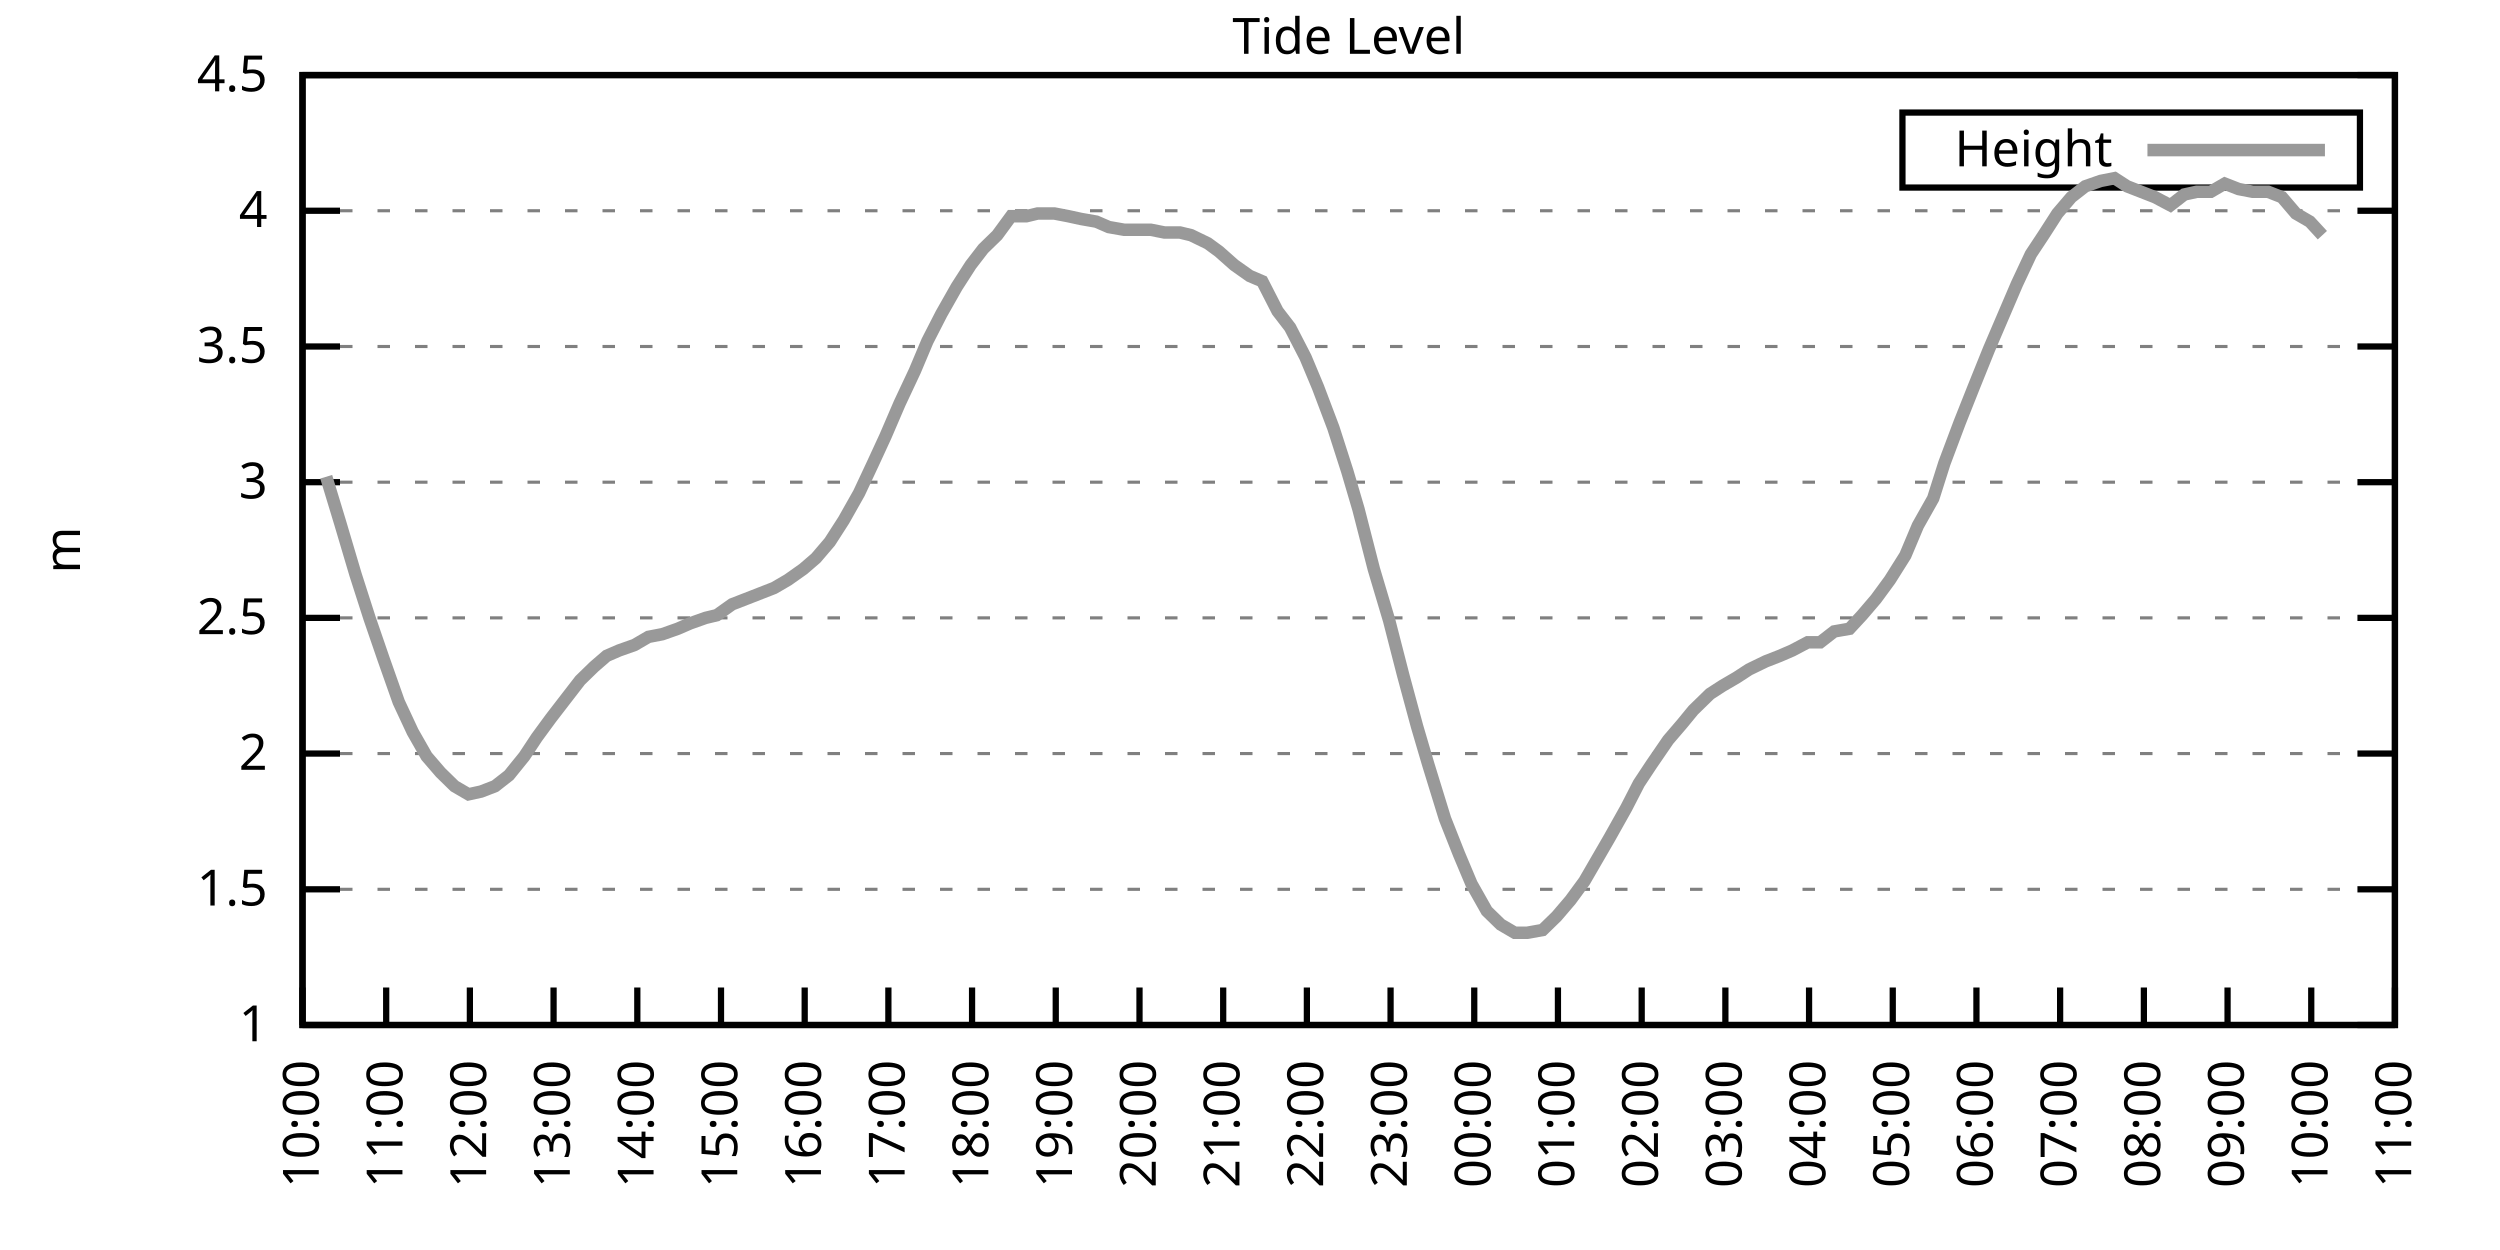
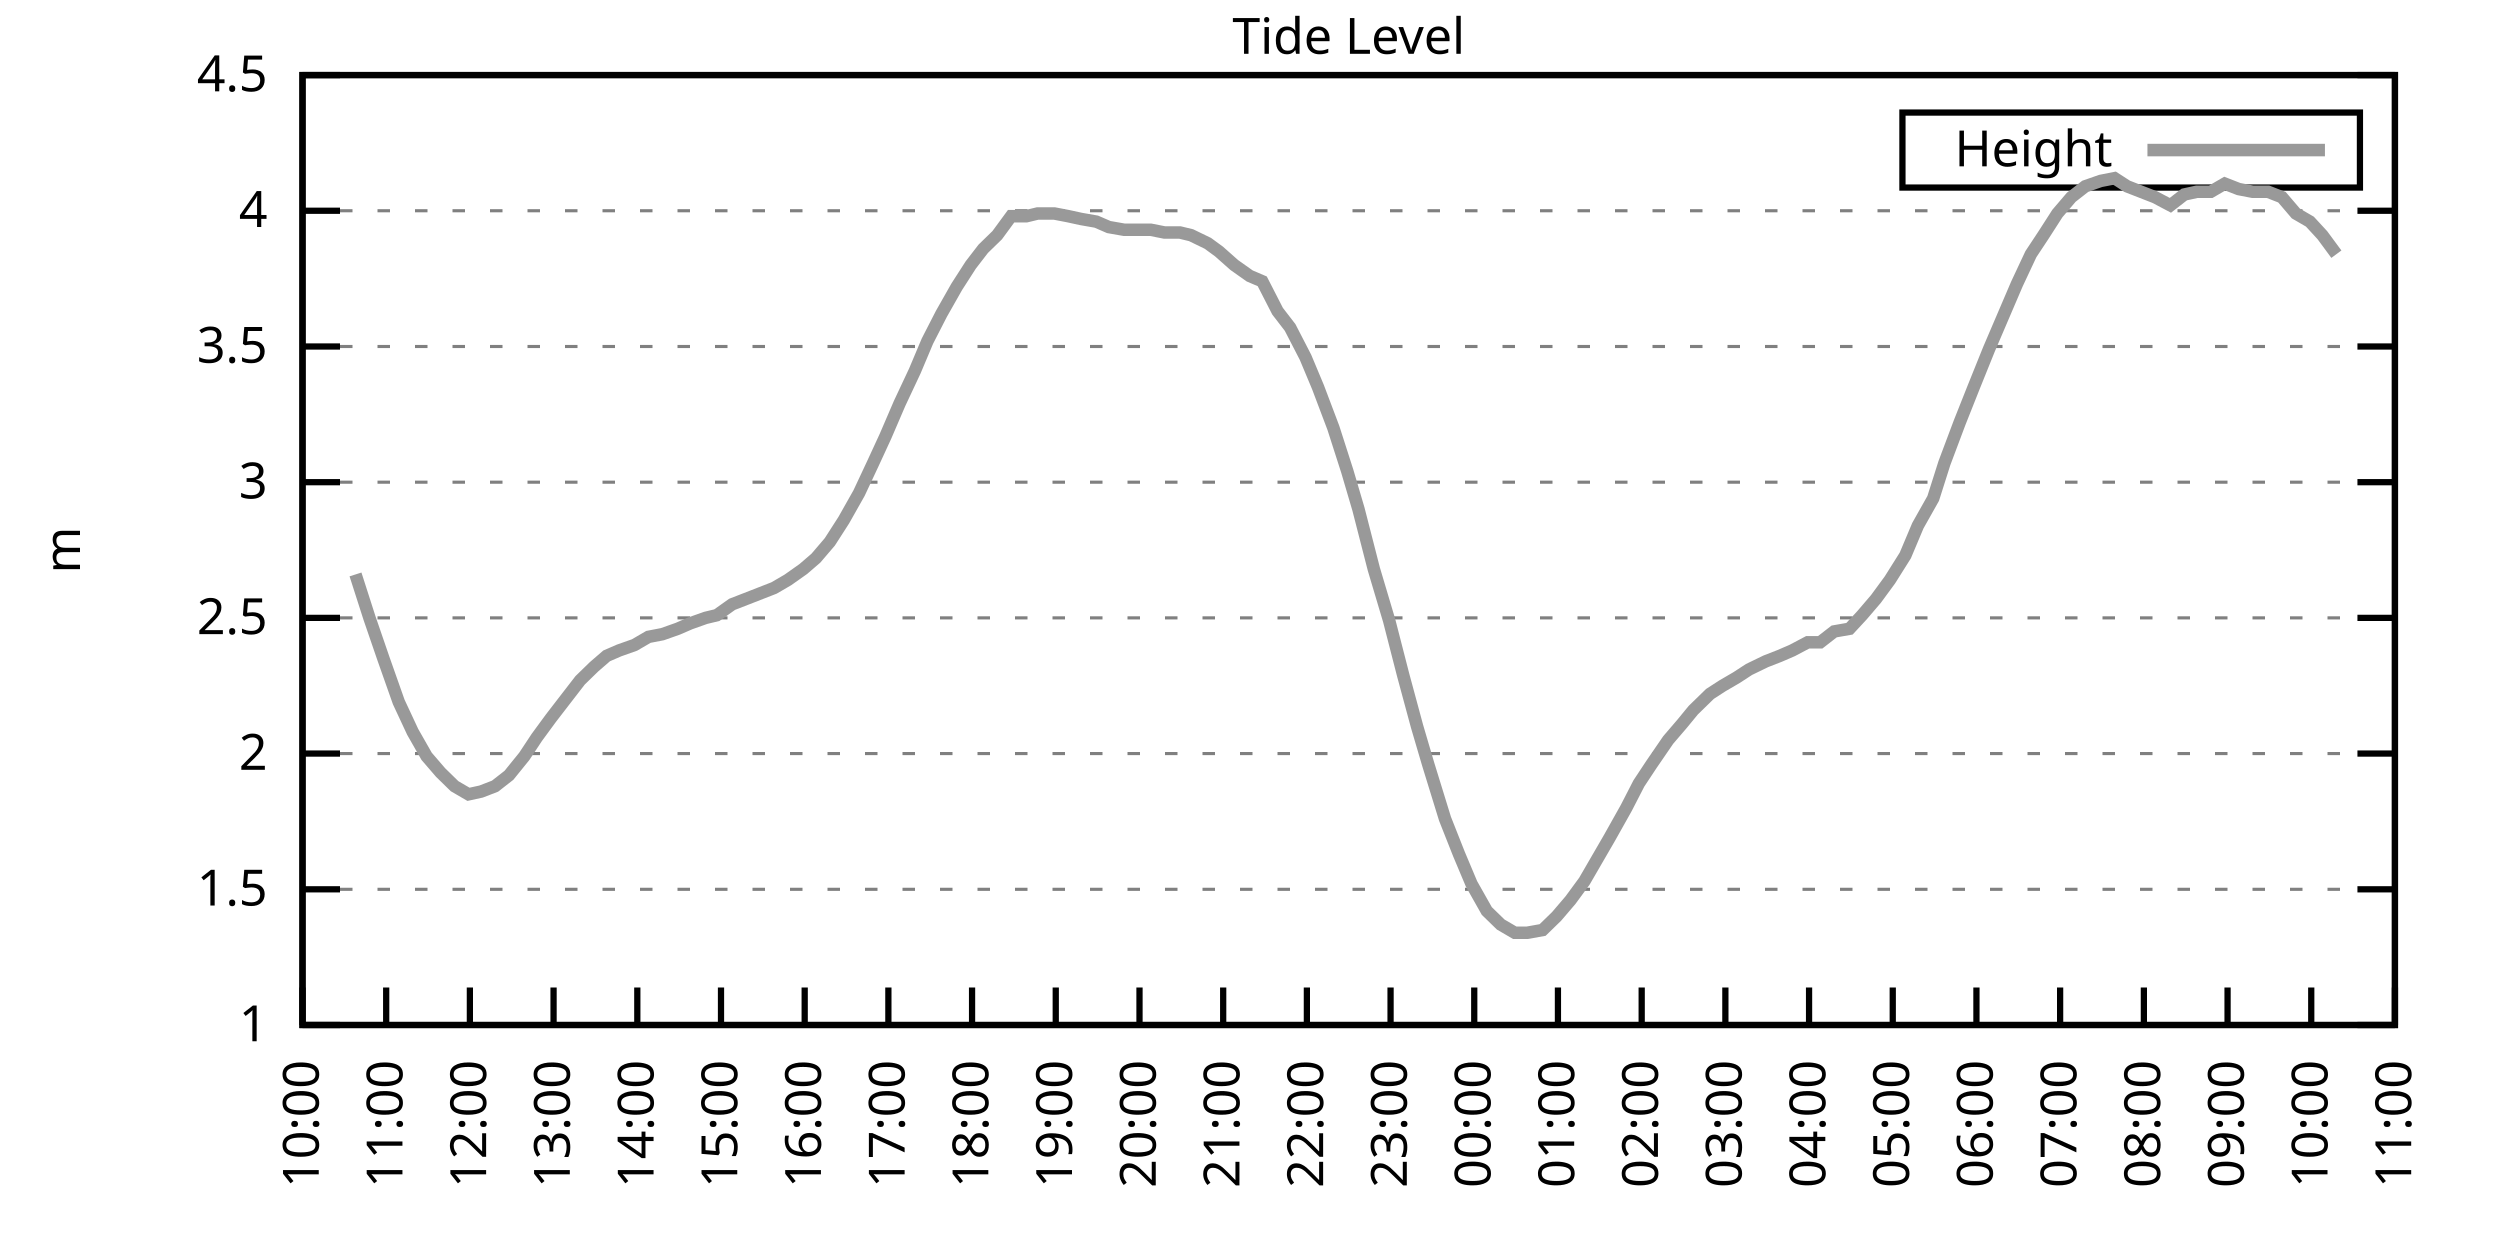
<svg xmlns="http://www.w3.org/2000/svg" xmlns:xlink="http://www.w3.org/1999/xlink" width="400" height="200" viewBox="0 0 400 200">
  <g id="gnuplot_canvas">
    <rect x="0" y="0" width="400" height="200" fill="none" />
    <defs>
      <circle id="gpDot" r="0.5" stroke-width="0.5" stroke="currentColor" />
      <path id="gpPt0" stroke-width="0.333" stroke="currentColor" d="M-1,0 h2 M0,-1 v2" />
      <path id="gpPt1" stroke-width="0.333" stroke="currentColor" d="M-1,-1 L1,1 M1,-1 L-1,1" />
      <path id="gpPt2" stroke-width="0.333" stroke="currentColor" d="M-1,0 L1,0 M0,-1 L0,1 M-1,-1 L1,1 M-1,1 L1,-1" />
      <rect id="gpPt3" stroke-width="0.333" stroke="currentColor" x="-1" y="-1" width="2" height="2" />
      <rect id="gpPt4" stroke-width="0.333" stroke="currentColor" fill="currentColor" x="-1" y="-1" width="2" height="2" />
      <circle id="gpPt5" stroke-width="0.333" stroke="currentColor" cx="0" cy="0" r="1" />
      <use xlink:href="#gpPt5" id="gpPt6" fill="currentColor" stroke="none" />
      <path id="gpPt7" stroke-width="0.333" stroke="currentColor" d="M0,-1.33 L-1.33,0.67 L1.33,0.67 z" />
      <use xlink:href="#gpPt7" id="gpPt8" fill="currentColor" stroke="none" />
      <use xlink:href="#gpPt7" id="gpPt9" stroke="currentColor" transform="rotate(180)" />
      <use xlink:href="#gpPt9" id="gpPt10" fill="currentColor" stroke="none" />
      <use xlink:href="#gpPt3" id="gpPt11" stroke="currentColor" transform="rotate(45)" />
      <use xlink:href="#gpPt11" id="gpPt12" fill="currentColor" stroke="none" />
      <path id="gpPt13" stroke-width="0.333" stroke="currentColor" d="M0,1.330 L1.265,0.411 L0.782,-1.067 L-0.782,-1.076 L-1.265,0.411 z" />
      <use xlink:href="#gpPt13" id="gpPt14" fill="currentColor" stroke="none" />
      <filter id="textbox" filterUnits="objectBoundingBox" x="0" y="0" height="1" width="1">
        <feFlood flood-color="white" flood-opacity="1" result="bgnd" />
        <feComposite in="SourceGraphic" in2="bgnd" operator="atop" />
      </filter>
      <filter id="greybox" filterUnits="objectBoundingBox" x="0" y="0" height="1" width="1">
        <feFlood flood-color="lightgrey" flood-opacity="1" result="grey" />
        <feComposite in="SourceGraphic" in2="grey" operator="atop" />
      </filter>
    </defs>
    <g fill="none" color="white" stroke="currentColor" stroke-width="1.00" stroke-linecap="butt" stroke-linejoin="miter">
</g>
    <g fill="none" color="black" stroke="currentColor" stroke-width="1.00" stroke-linecap="butt" stroke-linejoin="miter">
      <g stroke="none" shape-rendering="crispEdges">
        <polygon fill="rgb(255, 255, 255)" points="48.40,164.00 383.18,164.00 383.18,12.02 48.40,12.02 " />
      </g>
    </g>
    <g fill="none" color="black" stroke="currentColor" stroke-width="1.00" stroke-linecap="butt" stroke-linejoin="miter">
</g>
    <g fill="none" color="black" stroke="black" stroke-width="0.50" stroke-linecap="butt" stroke-linejoin="miter">
</g>
    <g fill="none" color="gray" stroke="currentColor" stroke-width="0.50" stroke-linecap="butt" stroke-linejoin="miter">
      <path stroke="gray" stroke-dasharray="2,4" class="gridline" d="M48.40,164.00 L383.19,164.00  " />
    </g>
    <g fill="none" color="gray" stroke="gray" stroke-width="1.00" stroke-linecap="butt" stroke-linejoin="miter">
</g>
    <g fill="none" color="black" stroke="currentColor" stroke-width="1.00" stroke-linecap="butt" stroke-linejoin="miter">
      <path stroke="black" d="M48.40,164.00 L54.40,164.00 M383.19,164.00 L377.19,164.00  " />
      <g transform="translate(42.80,166.60)" stroke="none" fill="black" font-family="Sans" font-size="8.00" text-anchor="end">
        <text>
          <tspan font-family="Sans"> 1</tspan>
        </text>
      </g>
    </g>
    <g fill="none" color="black" stroke="currentColor" stroke-width="1.00" stroke-linecap="butt" stroke-linejoin="miter">
</g>
    <g fill="none" color="black" stroke="black" stroke-width="0.50" stroke-linecap="butt" stroke-linejoin="miter">
</g>
    <g fill="none" color="gray" stroke="currentColor" stroke-width="0.50" stroke-linecap="butt" stroke-linejoin="miter">
      <path stroke="gray" stroke-dasharray="2,4" class="gridline" d="M48.40,142.29 L383.19,142.29  " />
    </g>
    <g fill="none" color="gray" stroke="gray" stroke-width="1.00" stroke-linecap="butt" stroke-linejoin="miter">
</g>
    <g fill="none" color="black" stroke="currentColor" stroke-width="1.00" stroke-linecap="butt" stroke-linejoin="miter">
      <path stroke="black" d="M48.40,142.29 L54.40,142.29 M383.19,142.29 L377.19,142.29  " />
      <g transform="translate(42.80,144.89)" stroke="none" fill="black" font-family="Sans" font-size="8.00" text-anchor="end">
        <text>
          <tspan font-family="Sans"> 1.5</tspan>
        </text>
      </g>
    </g>
    <g fill="none" color="black" stroke="currentColor" stroke-width="1.00" stroke-linecap="butt" stroke-linejoin="miter">
</g>
    <g fill="none" color="black" stroke="black" stroke-width="0.50" stroke-linecap="butt" stroke-linejoin="miter">
</g>
    <g fill="none" color="gray" stroke="currentColor" stroke-width="0.50" stroke-linecap="butt" stroke-linejoin="miter">
      <path stroke="gray" stroke-dasharray="2,4" class="gridline" d="M48.40,120.57 L383.19,120.57  " />
    </g>
    <g fill="none" color="gray" stroke="gray" stroke-width="1.00" stroke-linecap="butt" stroke-linejoin="miter">
</g>
    <g fill="none" color="black" stroke="currentColor" stroke-width="1.00" stroke-linecap="butt" stroke-linejoin="miter">
      <path stroke="black" d="M48.40,120.57 L54.40,120.57 M383.19,120.57 L377.19,120.57  " />
      <g transform="translate(42.80,123.17)" stroke="none" fill="black" font-family="Sans" font-size="8.00" text-anchor="end">
        <text>
          <tspan font-family="Sans"> 2</tspan>
        </text>
      </g>
    </g>
    <g fill="none" color="black" stroke="currentColor" stroke-width="1.00" stroke-linecap="butt" stroke-linejoin="miter">
</g>
    <g fill="none" color="black" stroke="black" stroke-width="0.50" stroke-linecap="butt" stroke-linejoin="miter">
</g>
    <g fill="none" color="gray" stroke="currentColor" stroke-width="0.50" stroke-linecap="butt" stroke-linejoin="miter">
      <path stroke="gray" stroke-dasharray="2,4" class="gridline" d="M48.40,98.86 L383.19,98.86  " />
    </g>
    <g fill="none" color="gray" stroke="gray" stroke-width="1.00" stroke-linecap="butt" stroke-linejoin="miter">
</g>
    <g fill="none" color="black" stroke="currentColor" stroke-width="1.00" stroke-linecap="butt" stroke-linejoin="miter">
      <path stroke="black" d="M48.40,98.86 L54.40,98.86 M383.19,98.86 L377.19,98.86  " />
      <g transform="translate(42.80,101.46)" stroke="none" fill="black" font-family="Sans" font-size="8.00" text-anchor="end">
        <text>
          <tspan font-family="Sans"> 2.5</tspan>
        </text>
      </g>
    </g>
    <g fill="none" color="black" stroke="currentColor" stroke-width="1.00" stroke-linecap="butt" stroke-linejoin="miter">
</g>
    <g fill="none" color="black" stroke="black" stroke-width="0.50" stroke-linecap="butt" stroke-linejoin="miter">
</g>
    <g fill="none" color="gray" stroke="currentColor" stroke-width="0.50" stroke-linecap="butt" stroke-linejoin="miter">
      <path stroke="gray" stroke-dasharray="2,4" class="gridline" d="M48.40,77.15 L383.19,77.15  " />
    </g>
    <g fill="none" color="gray" stroke="gray" stroke-width="1.00" stroke-linecap="butt" stroke-linejoin="miter">
</g>
    <g fill="none" color="black" stroke="currentColor" stroke-width="1.00" stroke-linecap="butt" stroke-linejoin="miter">
      <path stroke="black" d="M48.40,77.15 L54.40,77.15 M383.19,77.15 L377.19,77.15  " />
      <g transform="translate(42.80,79.75)" stroke="none" fill="black" font-family="Sans" font-size="8.00" text-anchor="end">
        <text>
          <tspan font-family="Sans"> 3</tspan>
        </text>
      </g>
    </g>
    <g fill="none" color="black" stroke="currentColor" stroke-width="1.00" stroke-linecap="butt" stroke-linejoin="miter">
</g>
    <g fill="none" color="black" stroke="black" stroke-width="0.50" stroke-linecap="butt" stroke-linejoin="miter">
</g>
    <g fill="none" color="gray" stroke="currentColor" stroke-width="0.50" stroke-linecap="butt" stroke-linejoin="miter">
      <path stroke="gray" stroke-dasharray="2,4" class="gridline" d="M48.40,55.44 L383.19,55.44  " />
    </g>
    <g fill="none" color="gray" stroke="gray" stroke-width="1.00" stroke-linecap="butt" stroke-linejoin="miter">
</g>
    <g fill="none" color="black" stroke="currentColor" stroke-width="1.00" stroke-linecap="butt" stroke-linejoin="miter">
      <path stroke="black" d="M48.40,55.44 L54.40,55.44 M383.19,55.44 L377.19,55.44  " />
      <g transform="translate(42.80,58.04)" stroke="none" fill="black" font-family="Sans" font-size="8.00" text-anchor="end">
        <text>
          <tspan font-family="Sans"> 3.5</tspan>
        </text>
      </g>
    </g>
    <g fill="none" color="black" stroke="currentColor" stroke-width="1.00" stroke-linecap="butt" stroke-linejoin="miter">
</g>
    <g fill="none" color="black" stroke="black" stroke-width="0.50" stroke-linecap="butt" stroke-linejoin="miter">
</g>
    <g fill="none" color="gray" stroke="currentColor" stroke-width="0.50" stroke-linecap="butt" stroke-linejoin="miter">
      <path stroke="gray" stroke-dasharray="2,4" class="gridline" d="M48.40,33.72 L383.19,33.72  " />
    </g>
    <g fill="none" color="gray" stroke="gray" stroke-width="1.00" stroke-linecap="butt" stroke-linejoin="miter">
</g>
    <g fill="none" color="black" stroke="currentColor" stroke-width="1.00" stroke-linecap="butt" stroke-linejoin="miter">
      <path stroke="black" d="M48.40,33.72 L54.40,33.72 M383.19,33.72 L377.19,33.72  " />
      <g transform="translate(42.80,36.32)" stroke="none" fill="black" font-family="Sans" font-size="8.00" text-anchor="end">
        <text>
          <tspan font-family="Sans"> 4</tspan>
        </text>
      </g>
    </g>
    <g fill="none" color="black" stroke="currentColor" stroke-width="1.00" stroke-linecap="butt" stroke-linejoin="miter">
</g>
    <g fill="none" color="black" stroke="black" stroke-width="0.50" stroke-linecap="butt" stroke-linejoin="miter">
</g>
    <g fill="none" color="gray" stroke="currentColor" stroke-width="0.50" stroke-linecap="butt" stroke-linejoin="miter">
      <path stroke="gray" stroke-dasharray="2,4" class="gridline" d="M48.40,12.01 L383.19,12.01  " />
    </g>
    <g fill="none" color="gray" stroke="gray" stroke-width="1.00" stroke-linecap="butt" stroke-linejoin="miter">
</g>
    <g fill="none" color="black" stroke="currentColor" stroke-width="1.00" stroke-linecap="butt" stroke-linejoin="miter">
      <path stroke="black" d="M48.40,12.01 L54.40,12.01 M383.19,12.01 L377.19,12.01  " />
      <g transform="translate(42.80,14.61)" stroke="none" fill="black" font-family="Sans" font-size="8.00" text-anchor="end">
        <text>
          <tspan font-family="Sans"> 4.5</tspan>
        </text>
      </g>
    </g>
    <g fill="none" color="black" stroke="currentColor" stroke-width="1.00" stroke-linecap="butt" stroke-linejoin="miter">
      <path stroke="black" d="M48.40,164.00 L48.40,158.00  " />
      <g transform="translate(51.00,169.60) rotate(270.00)" stroke="none" fill="black" font-family="Sans" font-size="8.00" text-anchor="end">
        <text>
          <tspan font-family="Sans">10:00</tspan>
        </text>
      </g>
    </g>
    <g fill="none" color="black" stroke="currentColor" stroke-width="1.00" stroke-linecap="butt" stroke-linejoin="miter">
      <path stroke="black" d="M61.79,164.00 L61.79,158.00  " />
      <g transform="translate(64.39,169.60) rotate(270.00)" stroke="none" fill="black" font-family="Sans" font-size="8.00" text-anchor="end">
        <text>
          <tspan font-family="Sans">11:00</tspan>
        </text>
      </g>
    </g>
    <g fill="none" color="black" stroke="currentColor" stroke-width="1.00" stroke-linecap="butt" stroke-linejoin="miter">
      <path stroke="black" d="M75.18,164.00 L75.18,158.00  " />
      <g transform="translate(77.78,169.60) rotate(270.00)" stroke="none" fill="black" font-family="Sans" font-size="8.00" text-anchor="end">
        <text>
          <tspan font-family="Sans">12:00</tspan>
        </text>
      </g>
    </g>
    <g fill="none" color="black" stroke="currentColor" stroke-width="1.00" stroke-linecap="butt" stroke-linejoin="miter">
      <path stroke="black" d="M88.57,164.00 L88.57,158.00  " />
      <g transform="translate(91.17,169.60) rotate(270.00)" stroke="none" fill="black" font-family="Sans" font-size="8.00" text-anchor="end">
        <text>
          <tspan font-family="Sans">13:00</tspan>
        </text>
      </g>
    </g>
    <g fill="none" color="black" stroke="currentColor" stroke-width="1.00" stroke-linecap="butt" stroke-linejoin="miter">
      <path stroke="black" d="M101.97,164.00 L101.97,158.00  " />
      <g transform="translate(104.57,169.60) rotate(270.00)" stroke="none" fill="black" font-family="Sans" font-size="8.00" text-anchor="end">
        <text>
          <tspan font-family="Sans">14:00</tspan>
        </text>
      </g>
    </g>
    <g fill="none" color="black" stroke="currentColor" stroke-width="1.00" stroke-linecap="butt" stroke-linejoin="miter">
      <path stroke="black" d="M115.36,164.00 L115.36,158.00  " />
      <g transform="translate(117.96,169.60) rotate(270.00)" stroke="none" fill="black" font-family="Sans" font-size="8.00" text-anchor="end">
        <text>
          <tspan font-family="Sans">15:00</tspan>
        </text>
      </g>
    </g>
    <g fill="none" color="black" stroke="currentColor" stroke-width="1.00" stroke-linecap="butt" stroke-linejoin="miter">
      <path stroke="black" d="M128.75,164.00 L128.75,158.00  " />
      <g transform="translate(131.35,169.60) rotate(270.00)" stroke="none" fill="black" font-family="Sans" font-size="8.00" text-anchor="end">
        <text>
          <tspan font-family="Sans">16:00</tspan>
        </text>
      </g>
    </g>
    <g fill="none" color="black" stroke="currentColor" stroke-width="1.00" stroke-linecap="butt" stroke-linejoin="miter">
      <path stroke="black" d="M142.14,164.00 L142.14,158.00  " />
      <g transform="translate(144.74,169.60) rotate(270.00)" stroke="none" fill="black" font-family="Sans" font-size="8.00" text-anchor="end">
        <text>
          <tspan font-family="Sans">17:00</tspan>
        </text>
      </g>
    </g>
    <g fill="none" color="black" stroke="currentColor" stroke-width="1.00" stroke-linecap="butt" stroke-linejoin="miter">
      <path stroke="black" d="M155.53,164.00 L155.53,158.00  " />
      <g transform="translate(158.13,169.60) rotate(270.00)" stroke="none" fill="black" font-family="Sans" font-size="8.00" text-anchor="end">
        <text>
          <tspan font-family="Sans">18:00</tspan>
        </text>
      </g>
    </g>
    <g fill="none" color="black" stroke="currentColor" stroke-width="1.00" stroke-linecap="butt" stroke-linejoin="miter">
      <path stroke="black" d="M168.92,164.00 L168.92,158.00  " />
      <g transform="translate(171.52,169.60) rotate(270.00)" stroke="none" fill="black" font-family="Sans" font-size="8.00" text-anchor="end">
        <text>
          <tspan font-family="Sans">19:00</tspan>
        </text>
      </g>
    </g>
    <g fill="none" color="black" stroke="currentColor" stroke-width="1.00" stroke-linecap="butt" stroke-linejoin="miter">
      <path stroke="black" d="M182.32,164.00 L182.32,158.00  " />
      <g transform="translate(184.92,169.60) rotate(270.00)" stroke="none" fill="black" font-family="Sans" font-size="8.00" text-anchor="end">
        <text>
          <tspan font-family="Sans">20:00</tspan>
        </text>
      </g>
    </g>
    <g fill="none" color="black" stroke="currentColor" stroke-width="1.00" stroke-linecap="butt" stroke-linejoin="miter">
      <path stroke="black" d="M195.71,164.00 L195.71,158.00  " />
      <g transform="translate(198.31,169.60) rotate(270.00)" stroke="none" fill="black" font-family="Sans" font-size="8.00" text-anchor="end">
        <text>
          <tspan font-family="Sans">21:00</tspan>
        </text>
      </g>
    </g>
    <g fill="none" color="black" stroke="currentColor" stroke-width="1.00" stroke-linecap="butt" stroke-linejoin="miter">
      <path stroke="black" d="M209.10,164.00 L209.10,158.00  " />
      <g transform="translate(211.70,169.60) rotate(270.00)" stroke="none" fill="black" font-family="Sans" font-size="8.00" text-anchor="end">
        <text>
          <tspan font-family="Sans">22:00</tspan>
        </text>
      </g>
    </g>
    <g fill="none" color="black" stroke="currentColor" stroke-width="1.00" stroke-linecap="butt" stroke-linejoin="miter">
      <path stroke="black" d="M222.49,164.00 L222.49,158.00  " />
      <g transform="translate(225.09,169.60) rotate(270.00)" stroke="none" fill="black" font-family="Sans" font-size="8.00" text-anchor="end">
        <text>
          <tspan font-family="Sans">23:00</tspan>
        </text>
      </g>
    </g>
    <g fill="none" color="black" stroke="currentColor" stroke-width="1.00" stroke-linecap="butt" stroke-linejoin="miter">
      <path stroke="black" d="M235.88,164.00 L235.88,158.00  " />
      <g transform="translate(238.48,169.60) rotate(270.00)" stroke="none" fill="black" font-family="Sans" font-size="8.00" text-anchor="end">
        <text>
          <tspan font-family="Sans">00:00</tspan>
        </text>
      </g>
    </g>
    <g fill="none" color="black" stroke="currentColor" stroke-width="1.00" stroke-linecap="butt" stroke-linejoin="miter">
      <path stroke="black" d="M249.27,164.00 L249.27,158.00  " />
      <g transform="translate(251.87,169.60) rotate(270.00)" stroke="none" fill="black" font-family="Sans" font-size="8.00" text-anchor="end">
        <text>
          <tspan font-family="Sans">01:00</tspan>
        </text>
      </g>
    </g>
    <g fill="none" color="black" stroke="currentColor" stroke-width="1.00" stroke-linecap="butt" stroke-linejoin="miter">
      <path stroke="black" d="M262.67,164.00 L262.67,158.00  " />
      <g transform="translate(265.27,169.60) rotate(270.00)" stroke="none" fill="black" font-family="Sans" font-size="8.00" text-anchor="end">
        <text>
          <tspan font-family="Sans">02:00</tspan>
        </text>
      </g>
    </g>
    <g fill="none" color="black" stroke="currentColor" stroke-width="1.00" stroke-linecap="butt" stroke-linejoin="miter">
      <path stroke="black" d="M276.06,164.00 L276.06,158.00  " />
      <g transform="translate(278.66,169.60) rotate(270.00)" stroke="none" fill="black" font-family="Sans" font-size="8.00" text-anchor="end">
        <text>
          <tspan font-family="Sans">03:00</tspan>
        </text>
      </g>
    </g>
    <g fill="none" color="black" stroke="currentColor" stroke-width="1.00" stroke-linecap="butt" stroke-linejoin="miter">
      <path stroke="black" d="M289.45,164.00 L289.45,158.00  " />
      <g transform="translate(292.05,169.60) rotate(270.00)" stroke="none" fill="black" font-family="Sans" font-size="8.00" text-anchor="end">
        <text>
          <tspan font-family="Sans">04:00</tspan>
        </text>
      </g>
    </g>
    <g fill="none" color="black" stroke="currentColor" stroke-width="1.00" stroke-linecap="butt" stroke-linejoin="miter">
      <path stroke="black" d="M302.84,164.00 L302.84,158.00  " />
      <g transform="translate(305.44,169.60) rotate(270.00)" stroke="none" fill="black" font-family="Sans" font-size="8.00" text-anchor="end">
        <text>
          <tspan font-family="Sans">05:00</tspan>
        </text>
      </g>
    </g>
    <g fill="none" color="black" stroke="currentColor" stroke-width="1.00" stroke-linecap="butt" stroke-linejoin="miter">
      <path stroke="black" d="M316.23,164.00 L316.23,158.00  " />
      <g transform="translate(318.83,169.60) rotate(270.00)" stroke="none" fill="black" font-family="Sans" font-size="8.00" text-anchor="end">
        <text>
          <tspan font-family="Sans">06:00</tspan>
        </text>
      </g>
    </g>
    <g fill="none" color="black" stroke="currentColor" stroke-width="1.00" stroke-linecap="butt" stroke-linejoin="miter">
      <path stroke="black" d="M329.62,164.00 L329.62,158.00  " />
      <g transform="translate(332.22,169.60) rotate(270.00)" stroke="none" fill="black" font-family="Sans" font-size="8.00" text-anchor="end">
        <text>
          <tspan font-family="Sans">07:00</tspan>
        </text>
      </g>
    </g>
    <g fill="none" color="black" stroke="currentColor" stroke-width="1.00" stroke-linecap="butt" stroke-linejoin="miter">
      <path stroke="black" d="M343.02,164.00 L343.02,158.00  " />
      <g transform="translate(345.62,169.60) rotate(270.00)" stroke="none" fill="black" font-family="Sans" font-size="8.00" text-anchor="end">
        <text>
          <tspan font-family="Sans">08:00</tspan>
        </text>
      </g>
    </g>
    <g fill="none" color="black" stroke="currentColor" stroke-width="1.00" stroke-linecap="butt" stroke-linejoin="miter">
      <path stroke="black" d="M356.41,164.00 L356.41,158.00  " />
      <g transform="translate(359.01,169.60) rotate(270.00)" stroke="none" fill="black" font-family="Sans" font-size="8.00" text-anchor="end">
        <text>
          <tspan font-family="Sans">09:00</tspan>
        </text>
      </g>
    </g>
    <g fill="none" color="black" stroke="currentColor" stroke-width="1.00" stroke-linecap="butt" stroke-linejoin="miter">
      <path stroke="black" d="M369.80,164.00 L369.80,158.00  " />
      <g transform="translate(372.40,169.60) rotate(270.00)" stroke="none" fill="black" font-family="Sans" font-size="8.00" text-anchor="end">
        <text>
          <tspan font-family="Sans">10:00</tspan>
        </text>
      </g>
    </g>
    <g fill="none" color="black" stroke="currentColor" stroke-width="1.00" stroke-linecap="butt" stroke-linejoin="miter">
      <path stroke="black" d="M383.19,164.00 L383.19,158.00  " />
      <g transform="translate(385.79,169.60) rotate(270.00)" stroke="none" fill="black" font-family="Sans" font-size="8.00" text-anchor="end">
        <text>
          <tspan font-family="Sans">11:00</tspan>
        </text>
      </g>
    </g>
    <g fill="none" color="black" stroke="currentColor" stroke-width="1.00" stroke-linecap="butt" stroke-linejoin="miter">
</g>
    <g fill="none" color="black" stroke="currentColor" stroke-width="1.00" stroke-linecap="butt" stroke-linejoin="miter">
      <path stroke="black" d="M48.40,12.01 L48.40,164.00 L383.19,164.00 L383.19,12.01 L48.40,12.01 Z  " />
    </g>
    <g fill="none" color="black" stroke="currentColor" stroke-width="1.00" stroke-linecap="butt" stroke-linejoin="miter">
</g>
    <g fill="none" color="black" stroke="currentColor" stroke-width="1.00" stroke-linecap="butt" stroke-linejoin="miter">
      <path stroke="black" d="M304.39,30.01 L304.39,18.01 L377.59,18.01 L377.59,30.01 L304.39,30.01 Z  " />
    </g>
    <g id="Tide_level_plot_1">
      <g fill="none" color="white" stroke="black" stroke-width="2.00" stroke-linecap="butt" stroke-linejoin="miter">
</g>
      <g fill="none" color="black" stroke="currentColor" stroke-width="2.00" stroke-linecap="butt" stroke-linejoin="miter">
        <g transform="translate(337.99,26.61)" stroke="none" fill="black" font-family="Sans" font-size="8.00" text-anchor="end">
          <text>
            <tspan font-family="Sans">Height</tspan>
          </text>
        </g>
      </g>
      <g fill="none" color="black" stroke="currentColor" stroke-width="2.00" stroke-linecap="butt" stroke-linejoin="miter">
-         <path stroke="rgb(153, 153, 153)" d="M343.59,24.01 L371.99,24.01 M52.19,76.28 L54.43,83.66 L56.88,91.91 L59.11,98.86 L61.35,105.38 L63.80,112.32   L66.03,117.10 L68.26,121.01 L70.50,123.61 L72.73,125.79 L74.96,127.09 L76.97,126.65 L79.20,125.79 L81.43,124.05   L83.89,121.01 L85.90,117.97 L88.13,114.93 L90.14,112.32 L92.82,108.85 L95.05,106.68 L97.06,104.94 L99.06,104.07   L101.52,103.20 L103.75,101.90 L105.98,101.47 L108.44,100.60 L110.45,99.73 L112.90,98.86 L114.69,98.43 L117.14,96.69   L119.38,95.82 L121.61,94.95 L123.84,94.08 L126.07,92.78 L128.53,91.04 L130.54,89.31 L132.77,86.70 L135.00,83.23   L137.45,78.89 L139.69,74.11 L141.69,69.77 L143.93,64.56 L146.38,59.34 L148.39,54.57 L150.62,50.22 L153.08,45.88   L155.31,42.41 L157.32,39.80 L159.55,37.63 L161.78,34.59 L164.24,34.59 L166.02,34.16 L168.70,34.16 L170.93,34.59   L172.94,35.03 L175.40,35.46 L177.41,36.33 L179.86,36.76 L182.09,36.76 L184.10,36.76 L186.33,37.20 L188.79,37.20   L190.57,37.63 L193.25,38.93 L195.04,40.24 L197.49,42.41 L199.95,44.15 L201.96,45.01 L204.41,49.79 L206.42,52.40   L208.88,57.17 L210.88,61.95 L213.34,68.46 L215.57,75.41 L217.36,81.49 L219.81,91.04 L222.27,99.30 L224.50,107.98   L226.73,116.23 L228.52,122.31 L231.20,131.00 L233.43,136.64 L235.44,141.42 L237.89,145.76 L240.12,147.93 L242.36,149.24   L244.36,149.24 L246.82,148.80 L249.05,146.63 L251.28,144.02 L253.51,140.98 L255.52,137.51 L257.53,134.04 L260.21,129.26   L262.22,125.35 L264.23,122.31 L266.91,118.40 L269.14,115.80 L270.92,113.63 L273.60,111.02 L275.61,109.72 L277.84,108.42   L279.85,107.11 L282.53,105.81 L284.76,104.94 L286.77,104.07 L289.23,102.77 L291.23,102.77 L293.47,101.03 L295.92,100.60   L297.93,98.43 L300.16,95.82 L302.39,92.78 L304.85,88.87 L306.86,84.10 L309.31,79.75 L311.10,74.11 L313.55,67.59   L315.79,61.95 L318.24,55.87 L320.47,50.66 L322.70,45.45 L324.94,40.67 L326.95,37.63 L329.18,34.16 L331.41,31.55   L333.64,29.81 L336.10,28.95 L338.33,28.51 L340.34,29.81 L342.57,30.68 L344.80,31.55 L347.26,32.85 L349.49,31.12   L351.50,30.68 L353.73,30.68 L355.96,29.38 L358.19,30.25 L360.42,30.68 L362.88,30.68 L365.11,31.55 L367.34,34.16   L369.58,35.46 L371.58,37.63  " />
+         <path stroke="rgb(153, 153, 153)" d="M343.59,24.01 L371.99,24.01 M56.88,91.91 L59.11,98.86 L61.35,105.38 L63.80,112.32 L66.03,117.10 L68.26,121.01   L70.50,123.61 L72.73,125.79 L74.96,127.09 L76.97,126.65 L79.20,125.79 L81.43,124.05 L83.89,121.01 L85.90,117.97   L88.13,114.93 L90.14,112.32 L92.82,108.85 L95.05,106.68 L97.06,104.94 L99.06,104.07 L101.52,103.20 L103.75,101.90   L105.98,101.47 L108.44,100.60 L110.45,99.73 L112.90,98.86 L114.69,98.43 L117.14,96.69 L119.38,95.82 L121.61,94.95   L123.84,94.08 L126.07,92.78 L128.53,91.04 L130.54,89.31 L132.77,86.70 L135.00,83.23 L137.45,78.89 L139.69,74.11   L141.69,69.77 L143.93,64.56 L146.38,59.34 L148.39,54.57 L150.62,50.22 L153.08,45.88 L155.31,42.41 L157.32,39.80   L159.55,37.63 L161.78,34.59 L164.24,34.59 L166.02,34.16 L168.70,34.16 L170.93,34.59 L172.94,35.03 L175.40,35.46   L177.41,36.33 L179.86,36.76 L182.09,36.76 L184.10,36.76 L186.33,37.20 L188.79,37.20 L190.57,37.63 L193.25,38.93   L195.04,40.24 L197.49,42.41 L199.95,44.15 L201.96,45.01 L204.41,49.79 L206.42,52.40 L208.88,57.17 L210.88,61.95   L213.34,68.46 L215.57,75.41 L217.36,81.49 L219.81,91.04 L222.27,99.30 L224.50,107.98 L226.73,116.23 L228.52,122.31   L231.20,131.00 L233.43,136.64 L235.44,141.42 L237.89,145.76 L240.12,147.93 L242.36,149.24 L244.36,149.24 L246.82,148.80   L249.05,146.63 L251.28,144.02 L253.51,140.98 L255.52,137.51 L257.53,134.04 L260.21,129.26 L262.22,125.35 L264.23,122.31   L266.91,118.40 L269.14,115.80 L270.92,113.63 L273.60,111.02 L275.61,109.72 L277.84,108.42 L279.85,107.11 L282.53,105.81   L284.76,104.94 L286.77,104.07 L289.23,102.77 L291.23,102.77 L293.47,101.03 L295.92,100.60 L297.93,98.43 L300.16,95.82   L302.39,92.78 L304.85,88.87 L306.86,84.10 L309.31,79.75 L311.10,74.11 L313.55,67.59 L315.79,61.95 L318.24,55.87   L320.47,50.66 L322.70,45.45 L324.94,40.67 L326.95,37.63 L329.18,34.16 L331.41,31.55 L333.64,29.81 L336.10,28.95   L338.33,28.51 L340.34,29.81 L342.57,30.68 L344.80,31.55 L347.26,32.85 L349.49,31.12 L351.50,30.68 L353.73,30.68   L355.96,29.38 L358.19,30.25 L360.42,30.68 L362.88,30.68 L365.11,31.55 L367.34,34.16 L369.58,35.46 L371.58,37.63   L373.82,40.67  " />
      </g>
    </g>
    <g fill="none" color="black" stroke="currentColor" stroke-width="2.00" stroke-linecap="butt" stroke-linejoin="miter">
</g>
    <g fill="none" color="black" stroke="black" stroke-width="1.00" stroke-linecap="butt" stroke-linejoin="miter">
</g>
    <g fill="none" color="black" stroke="currentColor" stroke-width="1.00" stroke-linecap="butt" stroke-linejoin="miter">
      <path stroke="black" d="M48.40,12.01 L48.40,164.00 L383.19,164.00 L383.19,12.01 L48.40,12.01 Z  " />
      <g transform="translate(12.80,88.01) rotate(270.00)" stroke="none" fill="black" font-family="Sans" font-size="8.00" text-anchor="middle">
        <text>
          <tspan font-family="Sans">m</tspan>
        </text>
      </g>
    </g>
    <g fill="none" color="black" stroke="currentColor" stroke-width="1.00" stroke-linecap="butt" stroke-linejoin="miter">
</g>
    <g fill="none" color="black" stroke="currentColor" stroke-width="1.00" stroke-linecap="butt" stroke-linejoin="miter">
      <g transform="translate(215.79,8.61)" stroke="none" fill="black" font-family="Sans" font-size="8.00" text-anchor="middle">
        <text>
          <tspan font-family="Sans">Tide Level</tspan>
        </text>
      </g>
    </g>
    <g fill="none" color="black" stroke="currentColor" stroke-width="1.00" stroke-linecap="butt" stroke-linejoin="miter">
</g>
  </g>
</svg>
